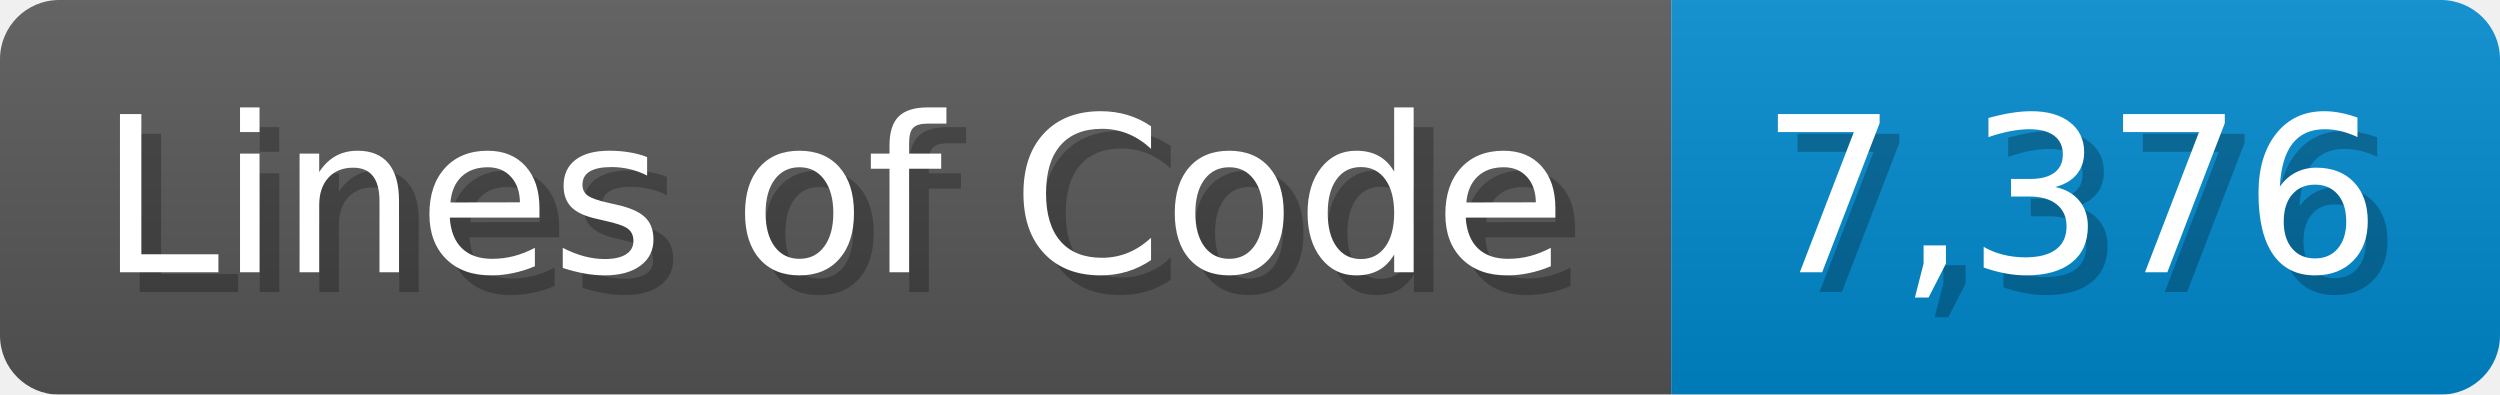
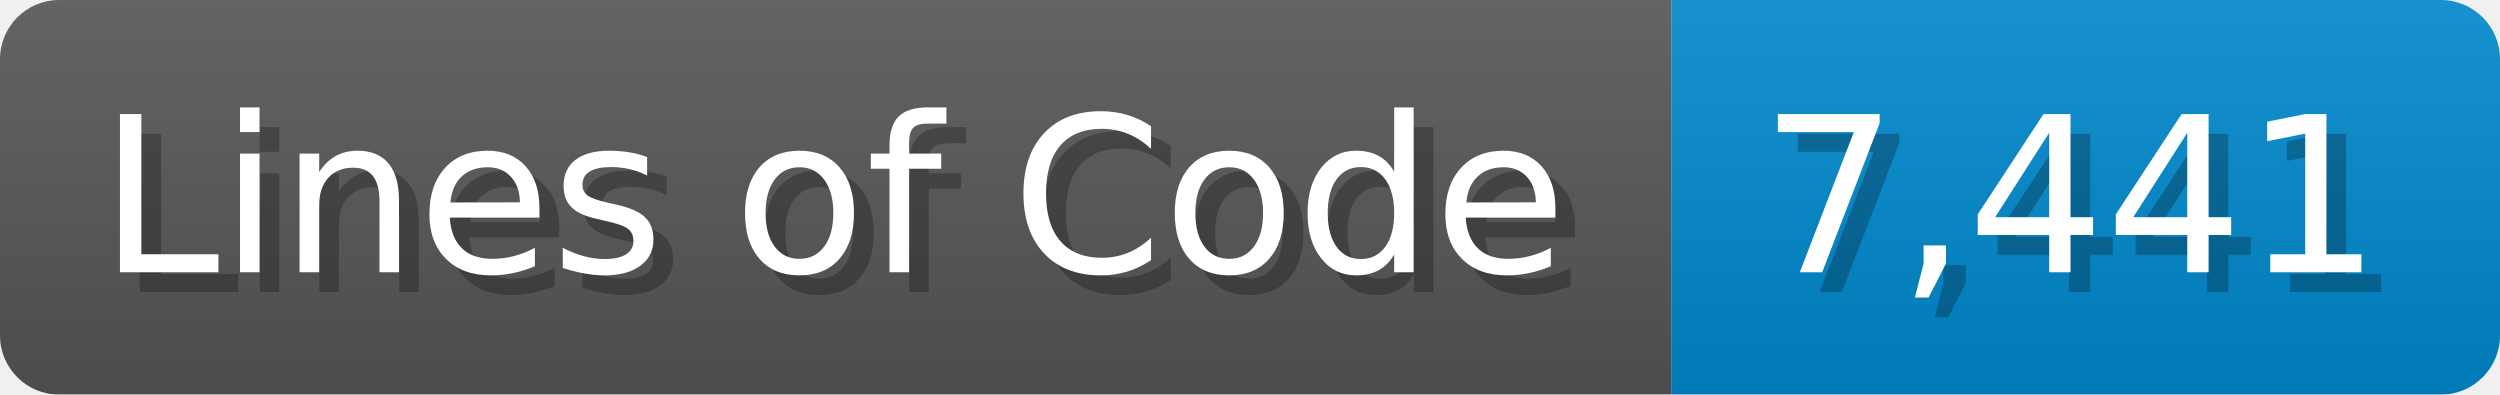
<svg xmlns="http://www.w3.org/2000/svg" width="126.7" height="20" viewBox="0 0 1267 200">
  <linearGradient id="a" x2="0" y2="100%">
    <stop offset="0" stop-opacity=".1" stop-color="#EEE" />
    <stop offset="1" stop-opacity=".1" />
  </linearGradient>
  <mask id="m">
    <rect width="1267" height="200" rx="30" fill="#FFF" />
  </mask>
  <g mask="url(#m)">
    <rect width="847" height="200" fill="#555" />
    <rect width="420" height="200" fill="#08C" x="847" />
    <rect width="1267" height="200" fill="url(#a)" />
  </g>
  <g fill="#fff" text-anchor="start" font-family="Verdana,DejaVu Sans,sans-serif" font-size="110">
    <text x="60" y="148" textLength="747" fill="#000" opacity="0.25">Lines of Code</text>
    <text x="50" y="138" textLength="747">Lines of Code</text>
-     <text x="902" y="148" textLength="320" fill="#000" opacity="0.25">7,376</text>
-     <text x="892" y="138" textLength="320">7,376</text>
+     <text x="902" y="148" textLength="320" fill="#000" opacity="0.25">7,441</text>
+     <text x="892" y="138" textLength="320">7,441</text>
  </g>
</svg>
